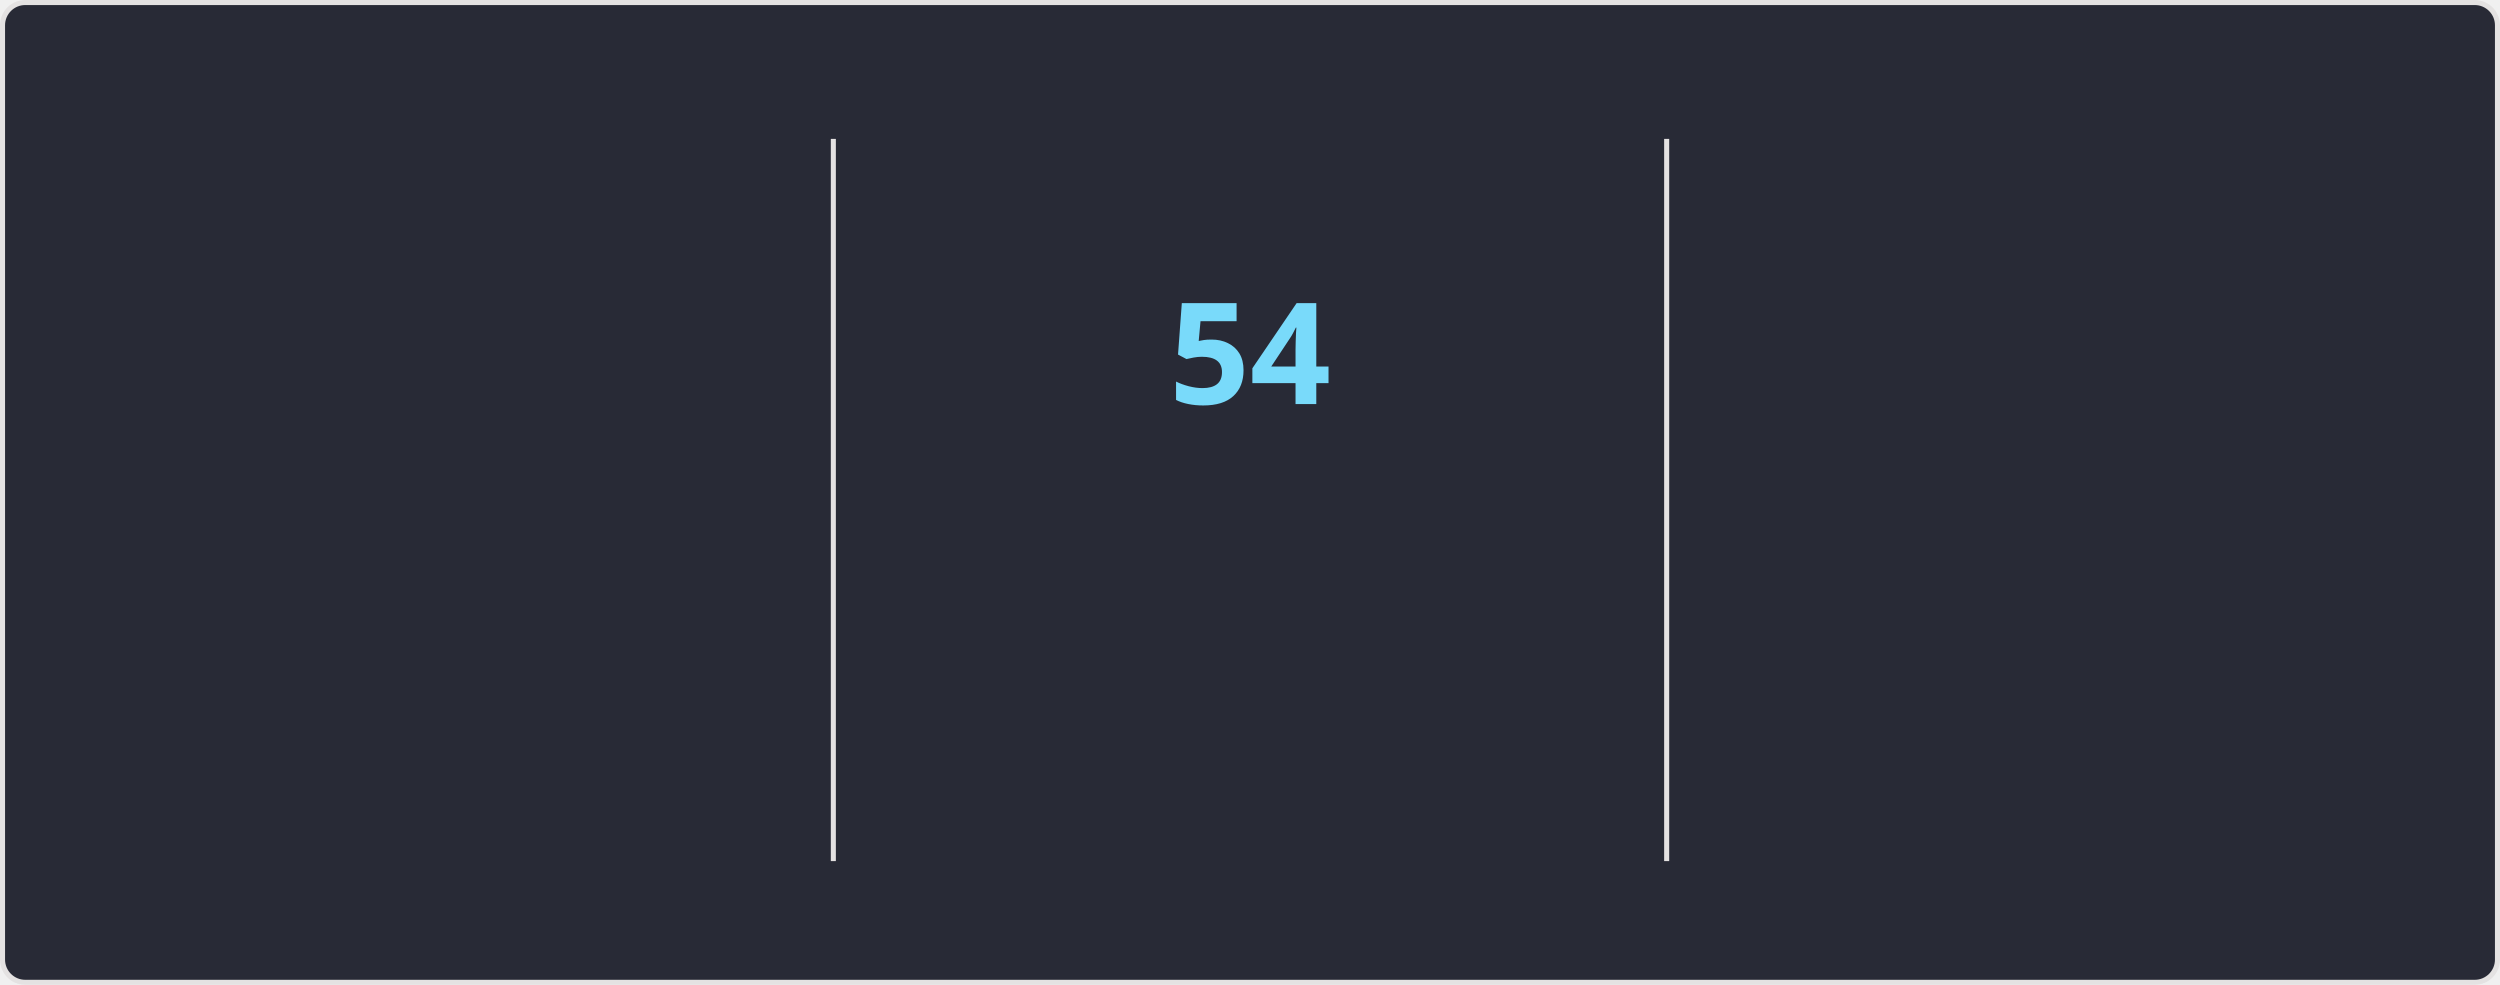
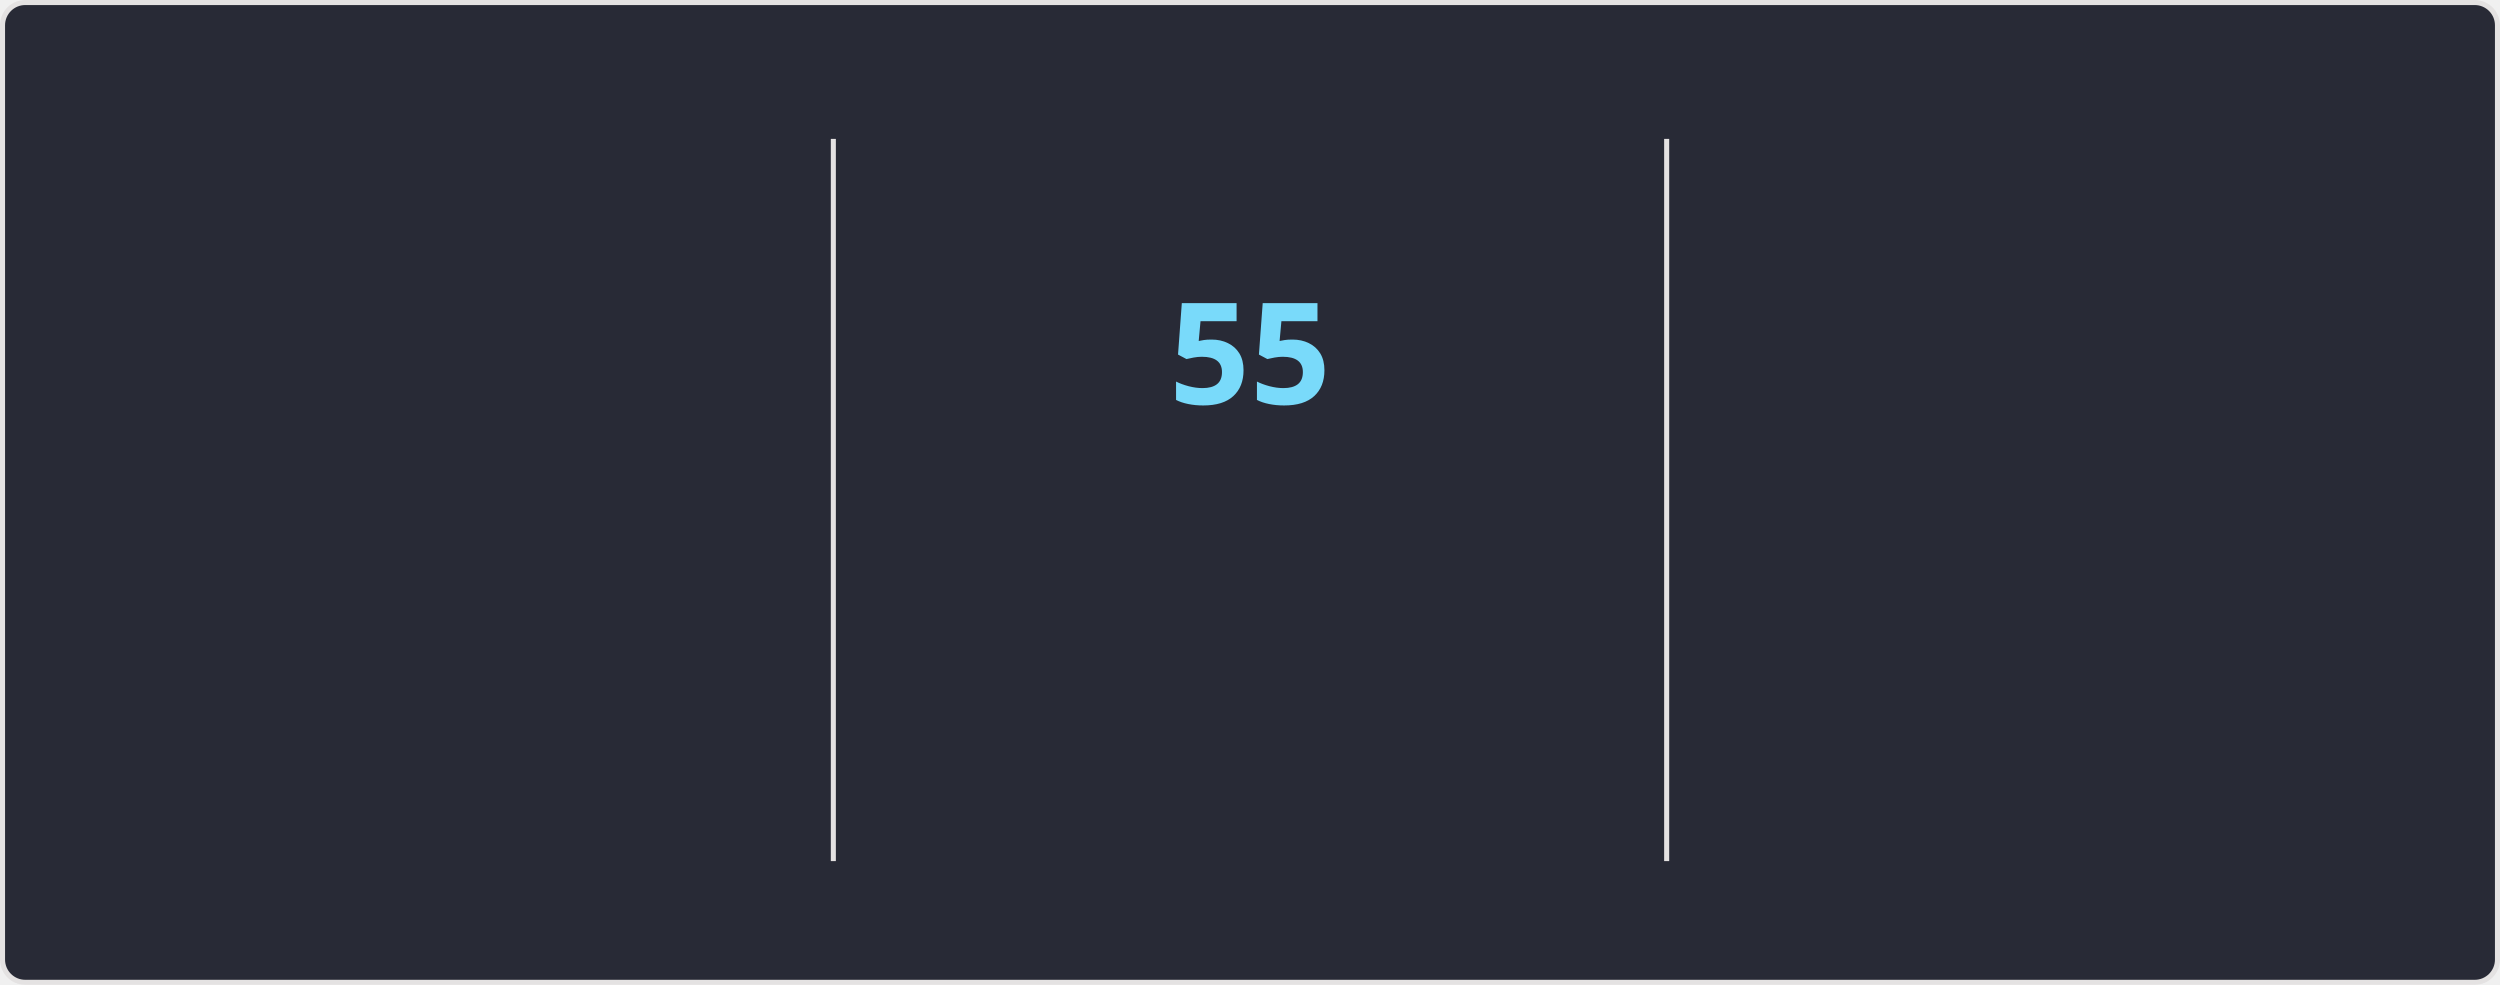
<svg xmlns="http://www.w3.org/2000/svg" style="isolation: isolate" viewBox="0 0 495 195" width="495px" height="195px" direction="ltr">
  <style>
    @keyframes currstreak {
      0% { font-size: 3px; opacity: 0.2; }
      80% { font-size: 34px; opacity: 1; }
      100% { font-size: 28px; opacity: 1; }
    }
    @keyframes fadein {
      0% { opacity: 0; }
      100% { opacity: 1; }
    }
    .big-number {
      font-family: "Segoe UI", Ubuntu, sans-serif;
      font-weight: 700;
      font-size: 28px;
      fill: #ff6e96;
    }
    .label {
      font-family: "Segoe UI", Ubuntu, sans-serif;
      font-weight: 400;
      font-size: 14px;
      fill: #ff6e96;
    }
    .range-text {
      font-family: "Segoe UI", Ubuntu, sans-serif;
      font-weight: 400;
      font-size: 12px;
      fill: #f8f8f2;
    }
    .current-streak-num {
      font-family: "Segoe UI", Ubuntu, sans-serif;
      font-weight: 700;
      font-size: 28px;
      fill: #79dafa;
    }</style>
  <defs>
    <clipPath id="outer_rectangle">
      <rect width="495" height="195" rx="4.5" />
    </clipPath>
    <mask id="mask_out_ring_behind_fire">
      <rect width="495" height="195" fill="white" />
      <ellipse id="mask-ellipse" cx="247.5" cy="32" rx="13" ry="18" fill="black" />
    </mask>
  </defs>
  <g clip-path="url(#outer_rectangle)">
    <g style="isolation: isolate">
      <rect fill="#282a36" rx="4.5" x="0.5" y="0.5" width="494" height="194" stroke="#e4e2e2" />
    </g>
    <g style="isolation: isolate">
      <line x1="165" y1="28" x2="165" y2="170" vector-effect="non-scaling-stroke" stroke-width="1" stroke="#e4e2e2" stroke-linejoin="miter" stroke-linecap="square" stroke-miterlimit="3" />
      <line x1="330" y1="28" x2="330" y2="170" vector-effect="non-scaling-stroke" stroke-width="1" stroke="#e4e2e2" stroke-linejoin="miter" stroke-linecap="square" stroke-miterlimit="3" />
    </g>
    <g style="isolation: isolate">
      <g transform="translate(82.5, 48)">
        <text x="0" y="32" stroke-width="0" text-anchor="middle" class="big-number" style="opacity: 0; animation: fadein 0.5s linear forwards 0.6s">
            4.2K
          </text>
      </g>
      <g transform="translate(82.5, 84)">
        <text x="0" y="32" stroke-width="0" text-anchor="middle" class="label" style="opacity: 0; animation: fadein 0.5s linear forwards 0.7s">
            Total Contributions
          </text>
      </g>
      <g transform="translate(82.5, 114)">
        <text x="0" y="32" stroke-width="0" text-anchor="middle" class="range-text" style="opacity: 0; animation: fadein 0.5s linear forwards 0.8s">
            Nov 9 - Present
          </text>
      </g>
    </g>
    <g style="isolation: isolate">
      <g mask="url(#mask_out_ring_behind_fire)">
        <circle cx="247.5" cy="71" r="40" fill="none" stroke="#ff6e96" stroke-width="5" style="opacity: 0; animation: fadein 0.5s linear forwards 0.4s" />
      </g>
      <g transform="translate(247.5, 19.5)" stroke-opacity="0" style="opacity: 0; animation: fadein 0.5s linear forwards 0.6s">
        <path d="M -12 -0.5 L 15 -0.5 L 15 23.5 L -12 23.5 L -12 -0.5 Z" fill="none" />
        <path d="M 1.5 0.67 C 1.5 0.67 2.24 3.32 2.24 5.47 C 2.24 7.53 0.89 9.2 -1.17 9.2 C -3.23 9.2 -4.79 7.53 -4.79 5.47 L -4.76 5.11 C -6.78 7.51 -8 10.62 -8 13.99 C -8 18.41 -4.42 22 0 22 C 4.42 22 8 18.41 8 13.99 C 8 8.6 5.41 3.79 1.5 0.67 Z M -0.29 19 C -2.07 19 -3.51 17.6 -3.51 15.86 C -3.51 14.24 -2.46 13.1 -0.7 12.74 C 1.07 12.38 2.9 11.53 3.92 10.16 C 4.31 11.45 4.51 12.81 4.51 14.2 C 4.51 16.85 2.36 19 -0.29 19 Z" fill="#ff6e96" stroke-opacity="0" />
      </g>
      <g transform="translate(247.5, 48)">
        <text x="0" y="32" stroke-width="0" text-anchor="middle" class="current-streak-num" style="animation: currstreak 0.6s linear forwards">
-             54
+             55
          </text>
      </g>
      <g transform="translate(247.5, 108)">
        <text x="0" y="32" stroke-width="0" text-anchor="middle" class="label" style="opacity: 0; animation: fadein 0.5s linear forwards 0.9s">
            Current Streak
          </text>
      </g>
      <g transform="translate(247.5, 145)">
        <text x="0" y="21" stroke-width="0" text-anchor="middle" class="range-text" style="opacity: 0; animation: fadein 0.5s linear forwards 0.9s">
-             Sep 16 - Nov 8
+             Sep 16 - Nov 9
          </text>
      </g>
    </g>
    <g style="isolation: isolate">
      <g transform="translate(412.5, 48)">
        <text x="0" y="32" stroke-width="0" text-anchor="middle" class="big-number" style="opacity: 0; animation: fadein 0.5s linear forwards 1.2s">
-             54
+             55
          </text>
      </g>
      <g transform="translate(412.5, 84)">
        <text x="0" y="32" stroke-width="0" text-anchor="middle" class="label" style="opacity: 0; animation: fadein 0.5s linear forwards 1.3s">
            Longest Streak
          </text>
      </g>
      <g transform="translate(412.5, 114)">
        <text x="0" y="32" stroke-width="0" text-anchor="middle" class="range-text" style="opacity: 0; animation: fadein 0.5s linear forwards 1.4s">
-             Sep 16 - Nov 8
+             Sep 16 - Nov 9
          </text>
      </g>
    </g>
  </g>
</svg>
